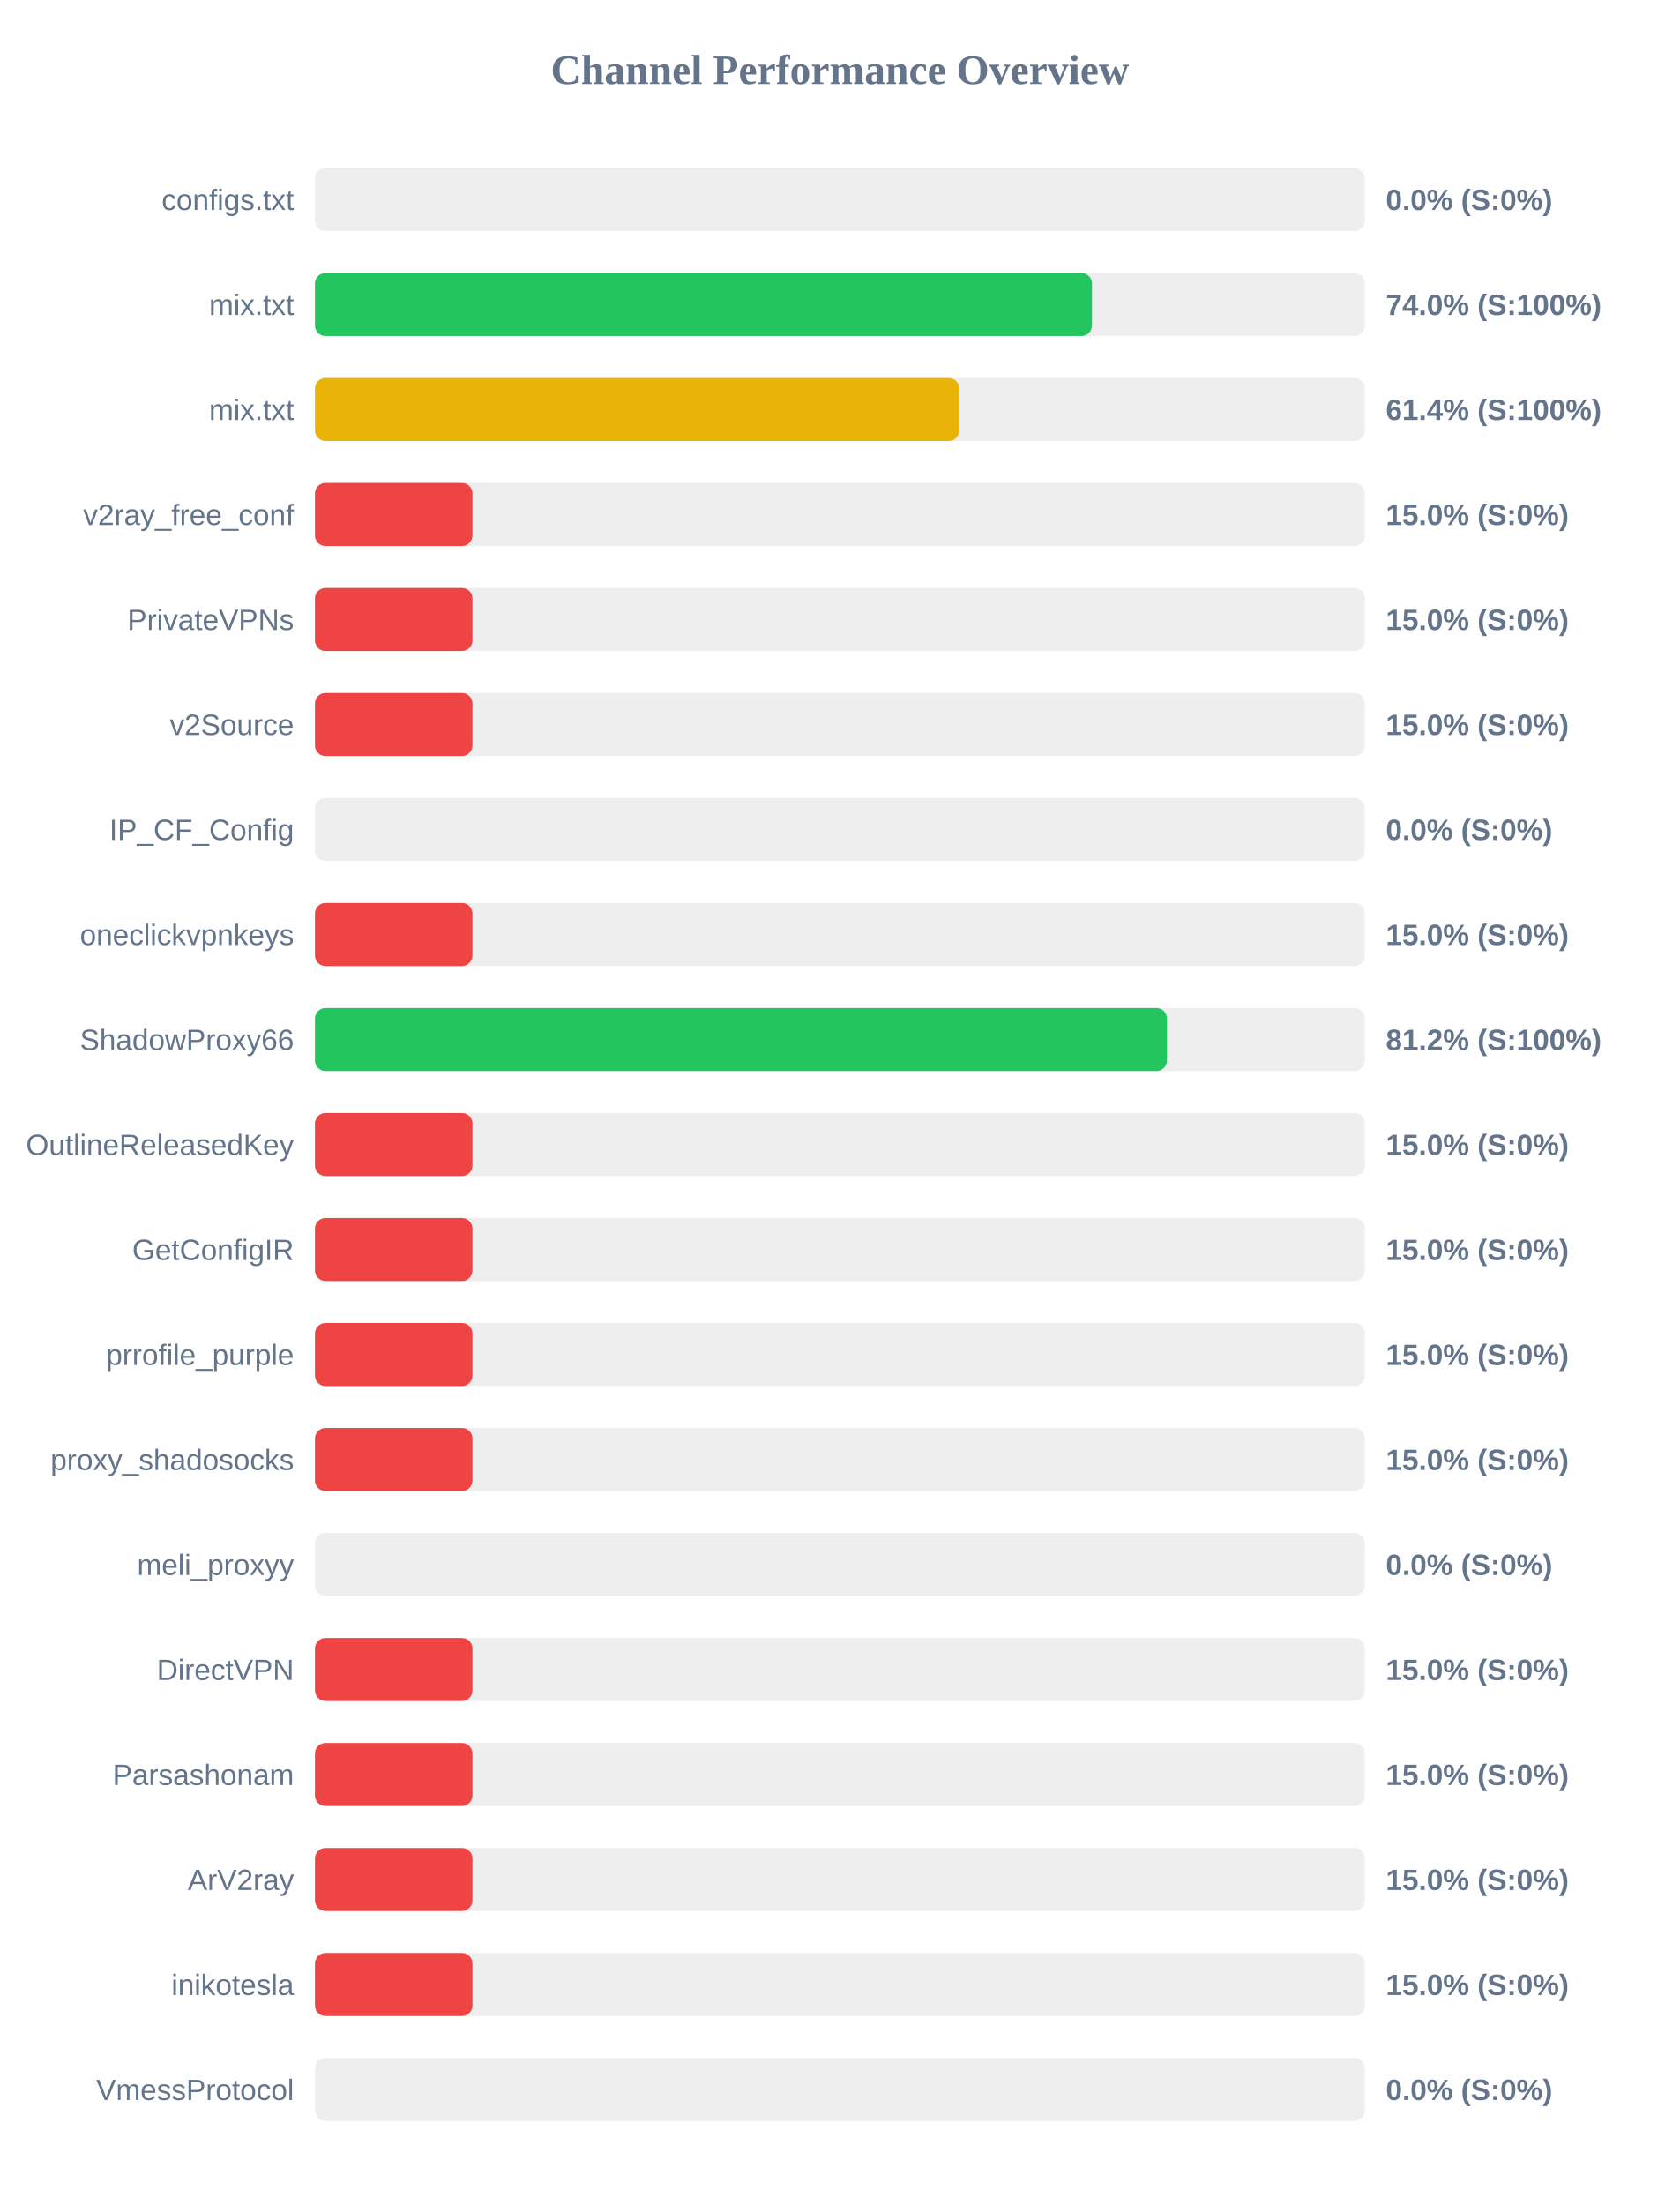
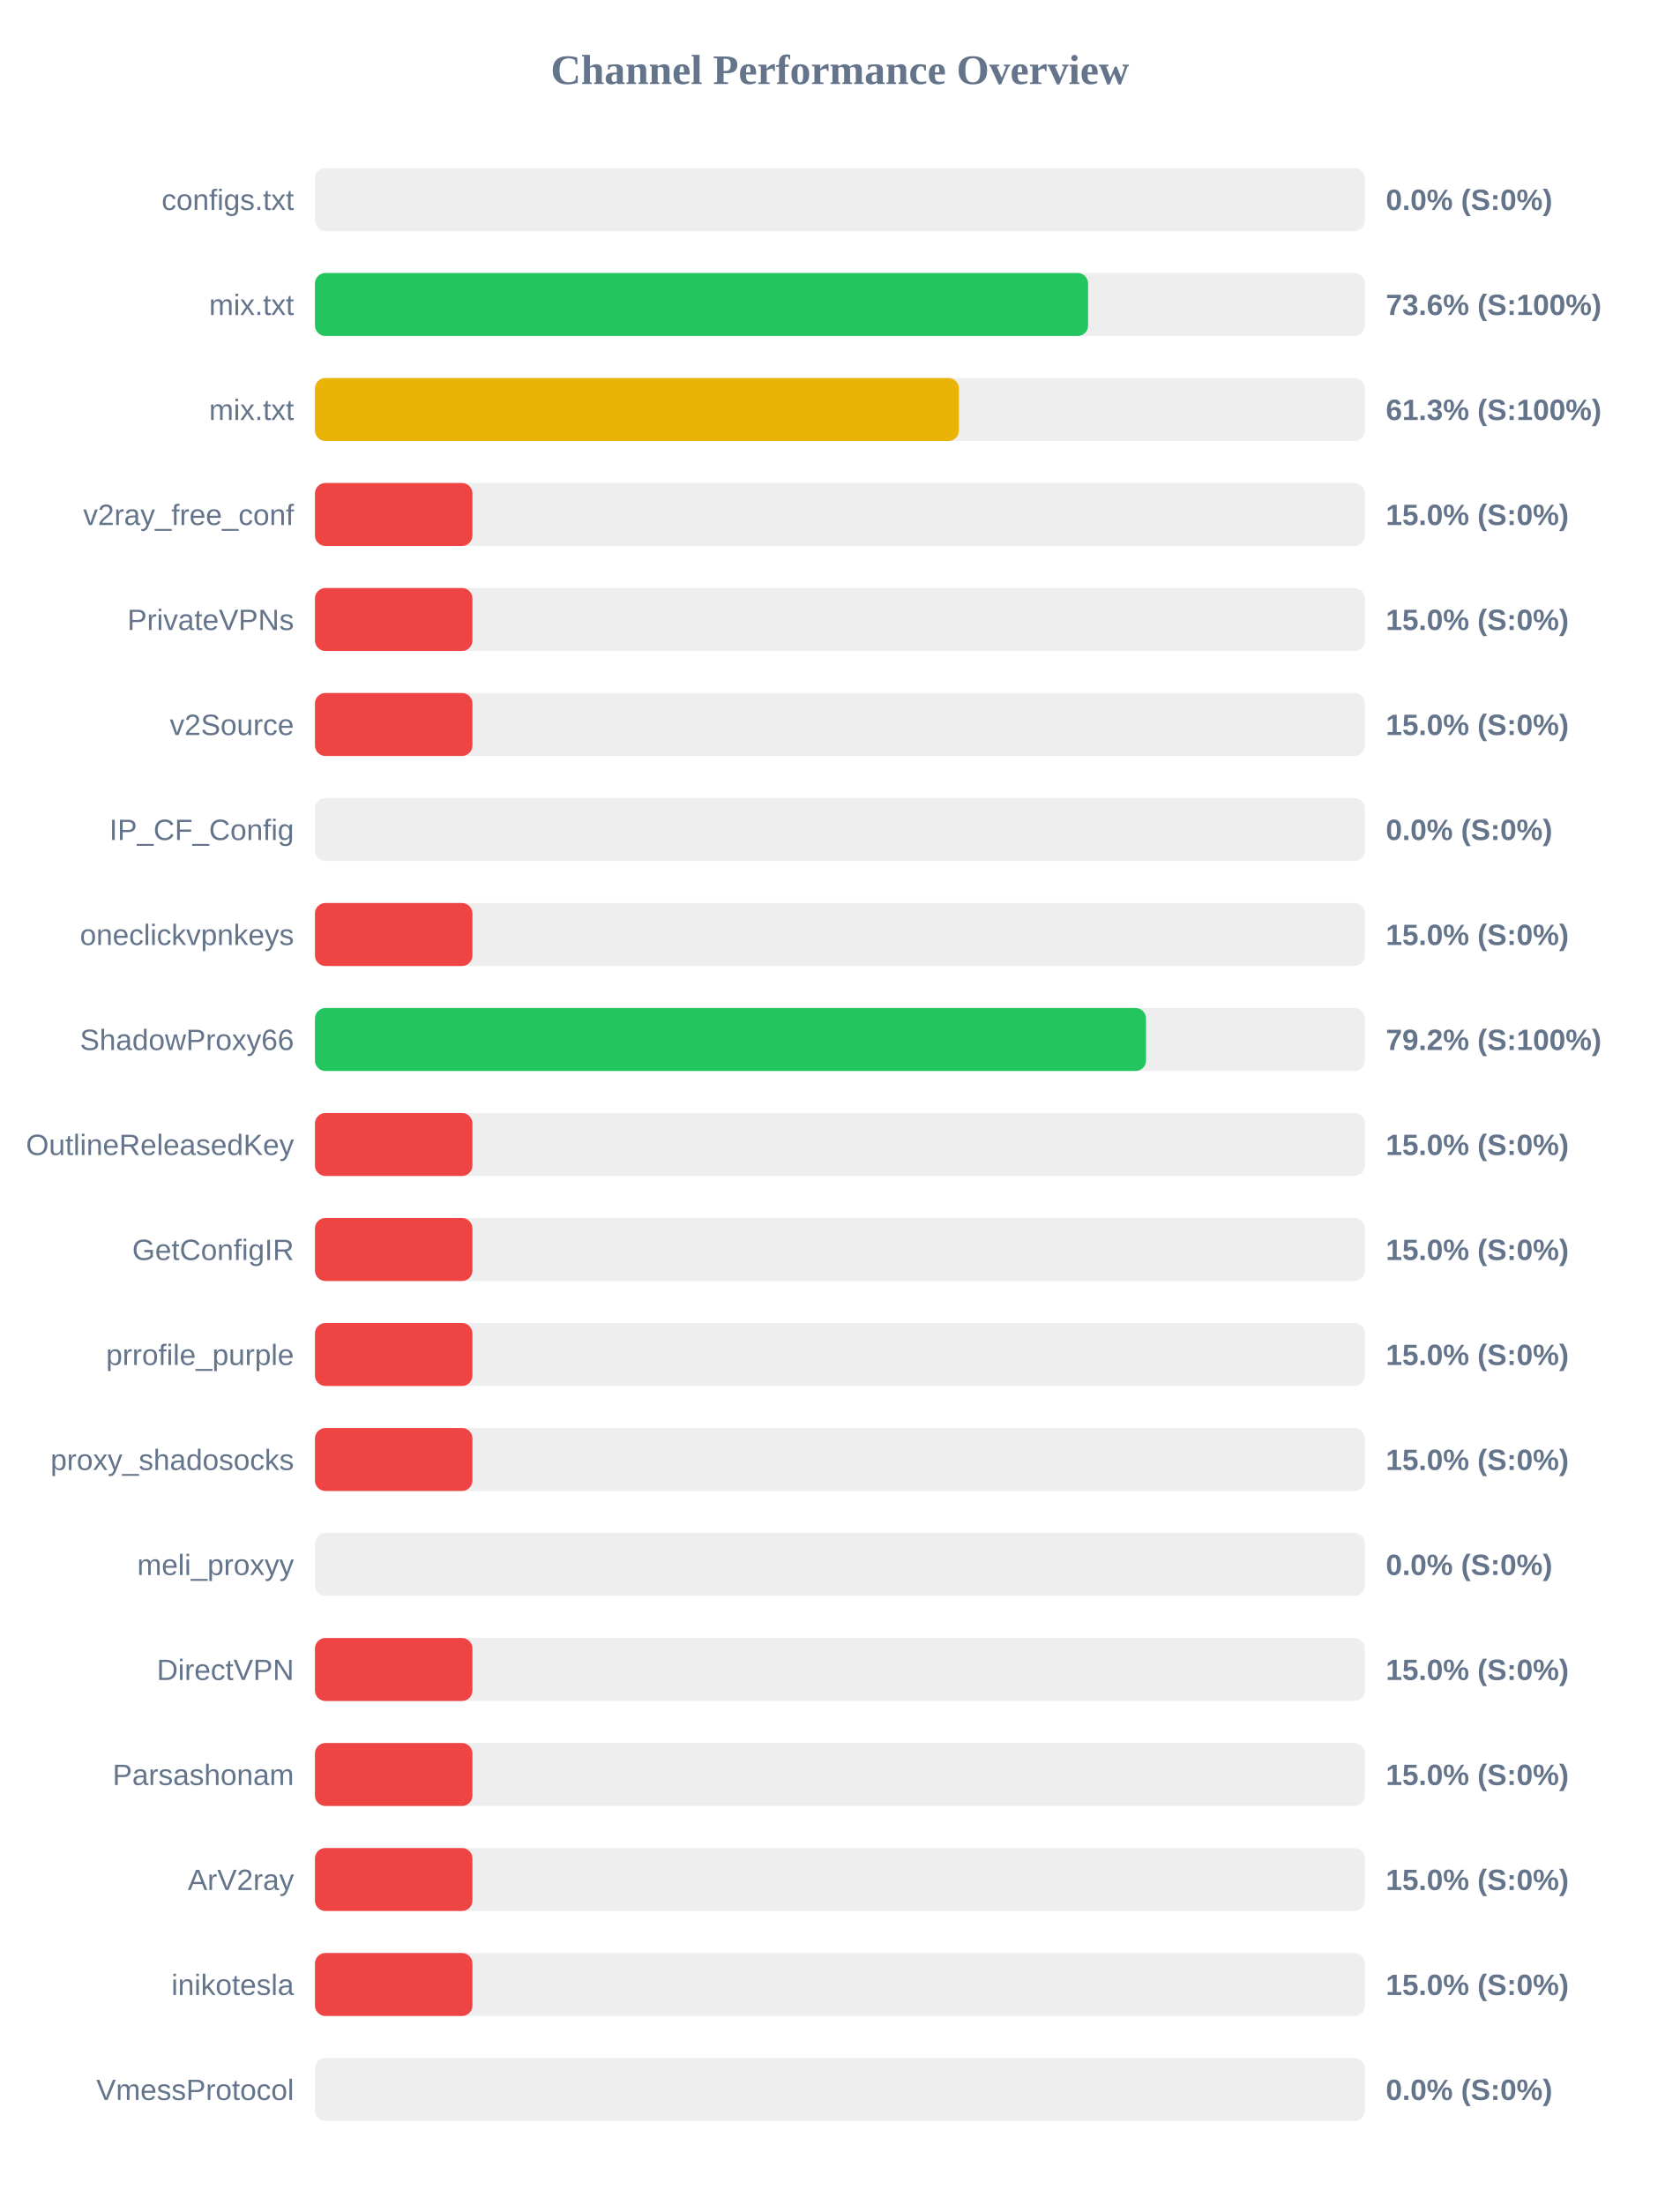
<svg xmlns="http://www.w3.org/2000/svg" width="800" height="1050" version="1.1">
  <style>
        .row { font: 14px Arial; fill: #64748b; }
        .score { font: bold 14px Arial; fill: #64748b; }
    </style>
  <text x="400" y="40" text-anchor="middle" font-size="20px" font-weight="bold" fill="#64748b">Channel Performance Overview</text>
  <rect x="150" y="80" width="500" height="30" fill="#eee" rx="5" />
  <rect x="150" y="80" width="0.0" height="30" fill="#ef4444" rx="5" />
  <text x="140" y="100" text-anchor="end" class="row">configs.txt</text>
  <text x="660" y="100" text-anchor="start" class="score">0.0% (S:0%)</text>
  <rect x="150" y="130" width="500" height="30" fill="#eee" rx="5" />
-   <rect x="150" y="130" width="370.05" height="30" fill="#22c55e" rx="5" />
+   <rect x="150" y="130" width="368.2" height="30" fill="#22c55e" rx="5" />
  <text x="140" y="150" text-anchor="end" class="row">mix.txt</text>
-   <text x="660" y="150" text-anchor="start" class="score">74.0% (S:100%)</text>
+   <text x="660" y="150" text-anchor="start" class="score">73.6% (S:100%)</text>
  <rect x="150" y="180" width="500" height="30" fill="#eee" rx="5" />
-   <rect x="150" y="180" width="306.85" height="30" fill="#eab308" rx="5" />
+   <rect x="150" y="180" width="306.7" height="30" fill="#eab308" rx="5" />
  <text x="140" y="200" text-anchor="end" class="row">mix.txt</text>
-   <text x="660" y="200" text-anchor="start" class="score">61.4% (S:100%)</text>
+   <text x="660" y="200" text-anchor="start" class="score">61.3% (S:100%)</text>
  <rect x="150" y="230" width="500" height="30" fill="#eee" rx="5" />
  <rect x="150" y="230" width="75.0" height="30" fill="#ef4444" rx="5" />
  <text x="140" y="250" text-anchor="end" class="row">v2ray_free_conf</text>
  <text x="660" y="250" text-anchor="start" class="score">15.0% (S:0%)</text>
  <rect x="150" y="280" width="500" height="30" fill="#eee" rx="5" />
  <rect x="150" y="280" width="75.0" height="30" fill="#ef4444" rx="5" />
  <text x="140" y="300" text-anchor="end" class="row">PrivateVPNs</text>
  <text x="660" y="300" text-anchor="start" class="score">15.0% (S:0%)</text>
  <rect x="150" y="330" width="500" height="30" fill="#eee" rx="5" />
  <rect x="150" y="330" width="75.0" height="30" fill="#ef4444" rx="5" />
  <text x="140" y="350" text-anchor="end" class="row">v2Source</text>
  <text x="660" y="350" text-anchor="start" class="score">15.0% (S:0%)</text>
  <rect x="150" y="380" width="500" height="30" fill="#eee" rx="5" />
  <rect x="150" y="380" width="0.0" height="30" fill="#ef4444" rx="5" />
  <text x="140" y="400" text-anchor="end" class="row">IP_CF_Config</text>
  <text x="660" y="400" text-anchor="start" class="score">0.0% (S:0%)</text>
  <rect x="150" y="430" width="500" height="30" fill="#eee" rx="5" />
  <rect x="150" y="430" width="75.0" height="30" fill="#ef4444" rx="5" />
  <text x="140" y="450" text-anchor="end" class="row">oneclickvpnkeys</text>
  <text x="660" y="450" text-anchor="start" class="score">15.0% (S:0%)</text>
  <rect x="150" y="480" width="500" height="30" fill="#eee" rx="5" />
-   <rect x="150" y="480" width="405.75" height="30" fill="#22c55e" rx="5" />
+   <rect x="150" y="480" width="395.8" height="30" fill="#22c55e" rx="5" />
  <text x="140" y="500" text-anchor="end" class="row">ShadowProxy66</text>
-   <text x="660" y="500" text-anchor="start" class="score">81.2% (S:100%)</text>
+   <text x="660" y="500" text-anchor="start" class="score">79.2% (S:100%)</text>
  <rect x="150" y="530" width="500" height="30" fill="#eee" rx="5" />
  <rect x="150" y="530" width="75.0" height="30" fill="#ef4444" rx="5" />
  <text x="140" y="550" text-anchor="end" class="row">OutlineReleasedKey</text>
  <text x="660" y="550" text-anchor="start" class="score">15.0% (S:0%)</text>
  <rect x="150" y="580" width="500" height="30" fill="#eee" rx="5" />
  <rect x="150" y="580" width="75.0" height="30" fill="#ef4444" rx="5" />
  <text x="140" y="600" text-anchor="end" class="row">GetConfigIR</text>
  <text x="660" y="600" text-anchor="start" class="score">15.0% (S:0%)</text>
  <rect x="150" y="630" width="500" height="30" fill="#eee" rx="5" />
  <rect x="150" y="630" width="75.0" height="30" fill="#ef4444" rx="5" />
  <text x="140" y="650" text-anchor="end" class="row">prrofile_purple</text>
  <text x="660" y="650" text-anchor="start" class="score">15.0% (S:0%)</text>
  <rect x="150" y="680" width="500" height="30" fill="#eee" rx="5" />
  <rect x="150" y="680" width="75.0" height="30" fill="#ef4444" rx="5" />
  <text x="140" y="700" text-anchor="end" class="row">proxy_shadosocks</text>
  <text x="660" y="700" text-anchor="start" class="score">15.0% (S:0%)</text>
  <rect x="150" y="730" width="500" height="30" fill="#eee" rx="5" />
  <rect x="150" y="730" width="0.0" height="30" fill="#ef4444" rx="5" />
  <text x="140" y="750" text-anchor="end" class="row">meli_proxyy</text>
  <text x="660" y="750" text-anchor="start" class="score">0.0% (S:0%)</text>
  <rect x="150" y="780" width="500" height="30" fill="#eee" rx="5" />
  <rect x="150" y="780" width="75.0" height="30" fill="#ef4444" rx="5" />
  <text x="140" y="800" text-anchor="end" class="row">DirectVPN</text>
  <text x="660" y="800" text-anchor="start" class="score">15.0% (S:0%)</text>
  <rect x="150" y="830" width="500" height="30" fill="#eee" rx="5" />
  <rect x="150" y="830" width="75.0" height="30" fill="#ef4444" rx="5" />
  <text x="140" y="850" text-anchor="end" class="row">Parsashonam</text>
  <text x="660" y="850" text-anchor="start" class="score">15.0% (S:0%)</text>
  <rect x="150" y="880" width="500" height="30" fill="#eee" rx="5" />
  <rect x="150" y="880" width="75.0" height="30" fill="#ef4444" rx="5" />
  <text x="140" y="900" text-anchor="end" class="row">ArV2ray</text>
  <text x="660" y="900" text-anchor="start" class="score">15.0% (S:0%)</text>
  <rect x="150" y="930" width="500" height="30" fill="#eee" rx="5" />
  <rect x="150" y="930" width="75.0" height="30" fill="#ef4444" rx="5" />
  <text x="140" y="950" text-anchor="end" class="row">inikotesla</text>
  <text x="660" y="950" text-anchor="start" class="score">15.0% (S:0%)</text>
  <rect x="150" y="980" width="500" height="30" fill="#eee" rx="5" />
  <rect x="150" y="980" width="0.0" height="30" fill="#ef4444" rx="5" />
  <text x="140" y="1000" text-anchor="end" class="row">VmessProtocol</text>
  <text x="660" y="1000" text-anchor="start" class="score">0.0% (S:0%)</text>
</svg>
